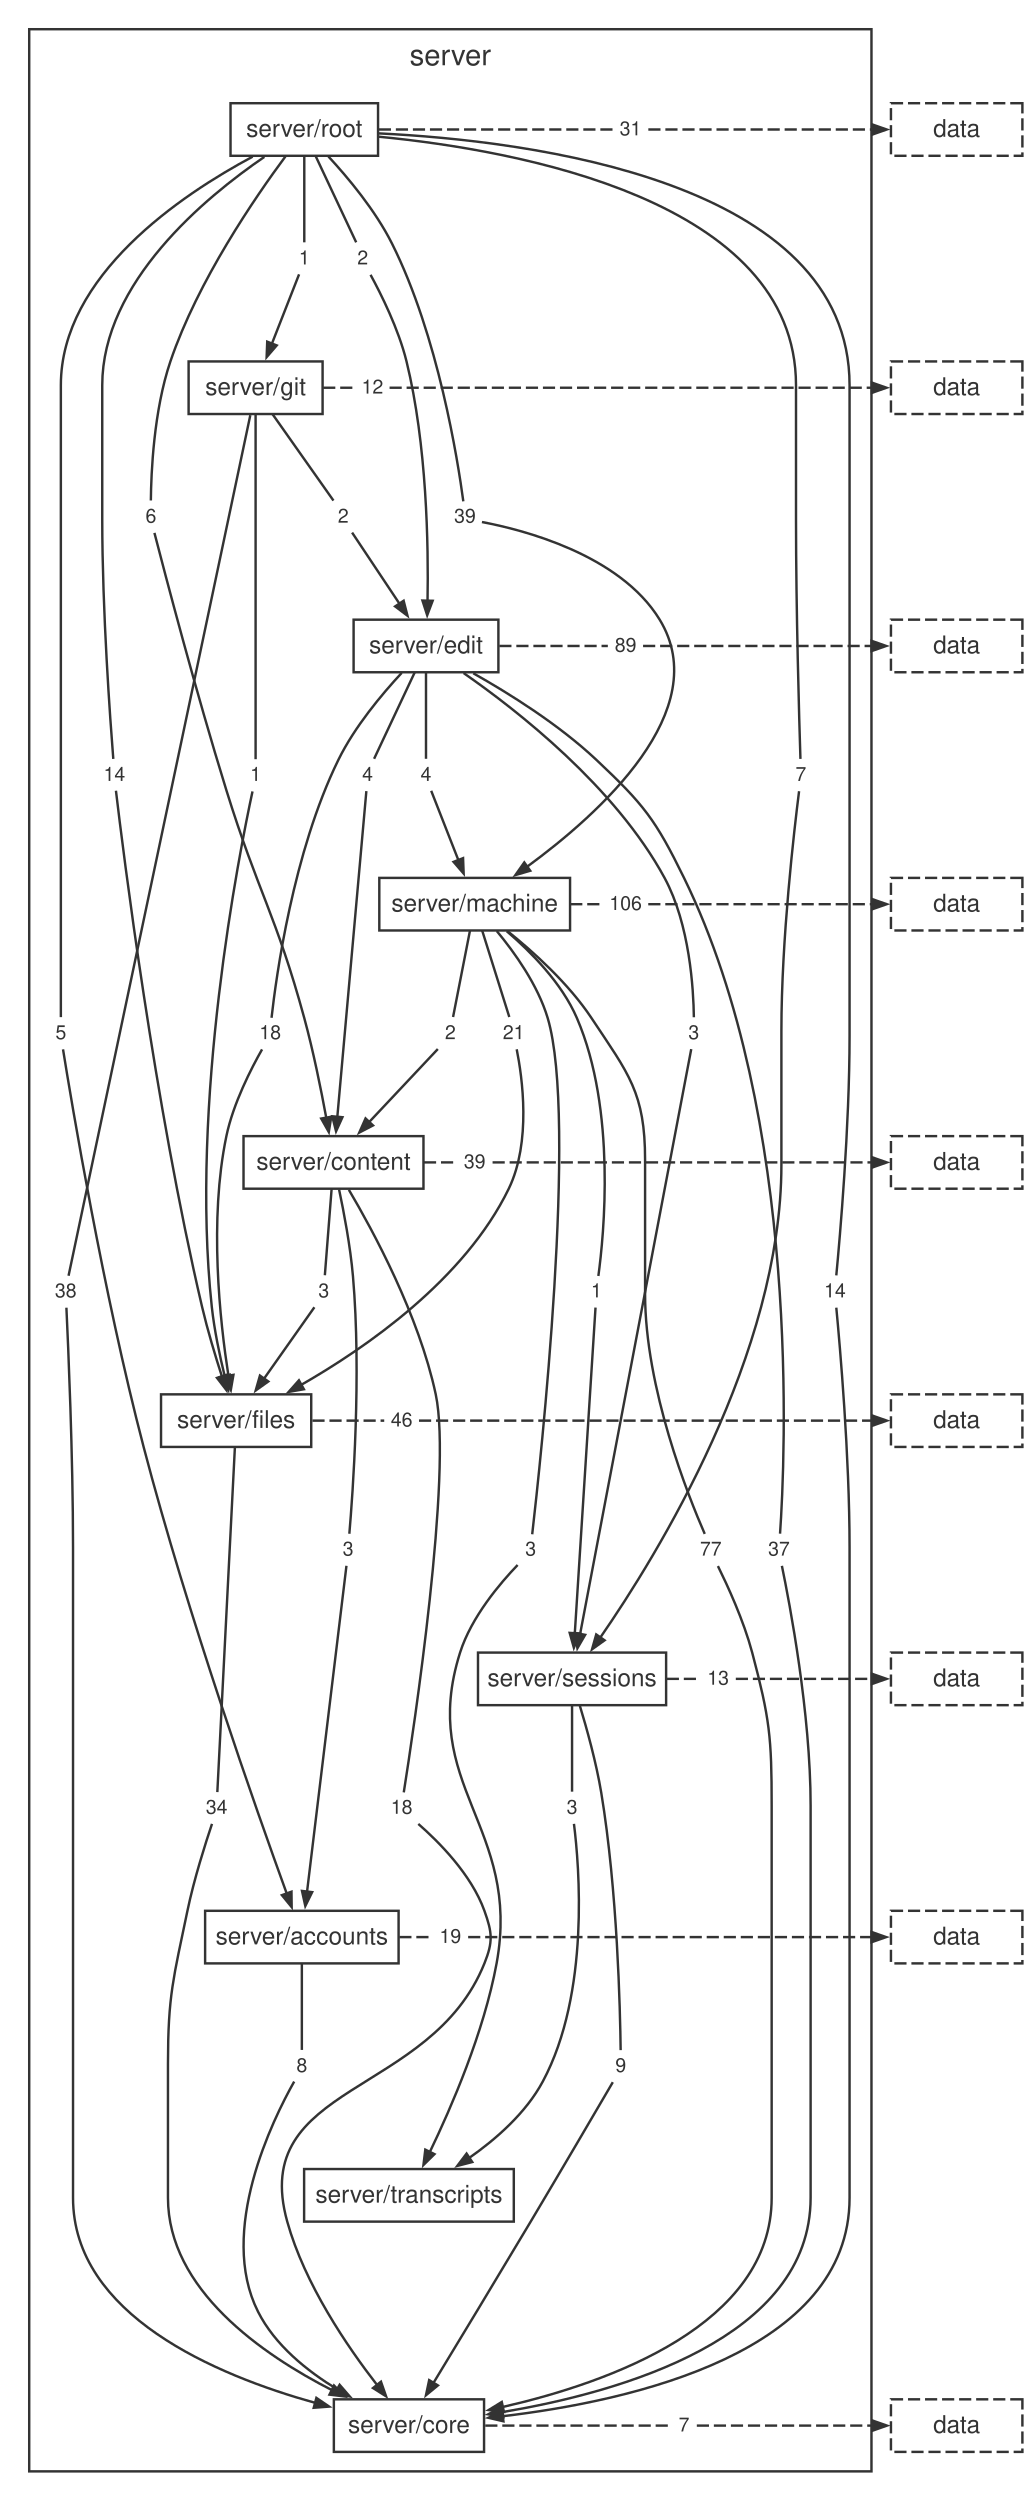
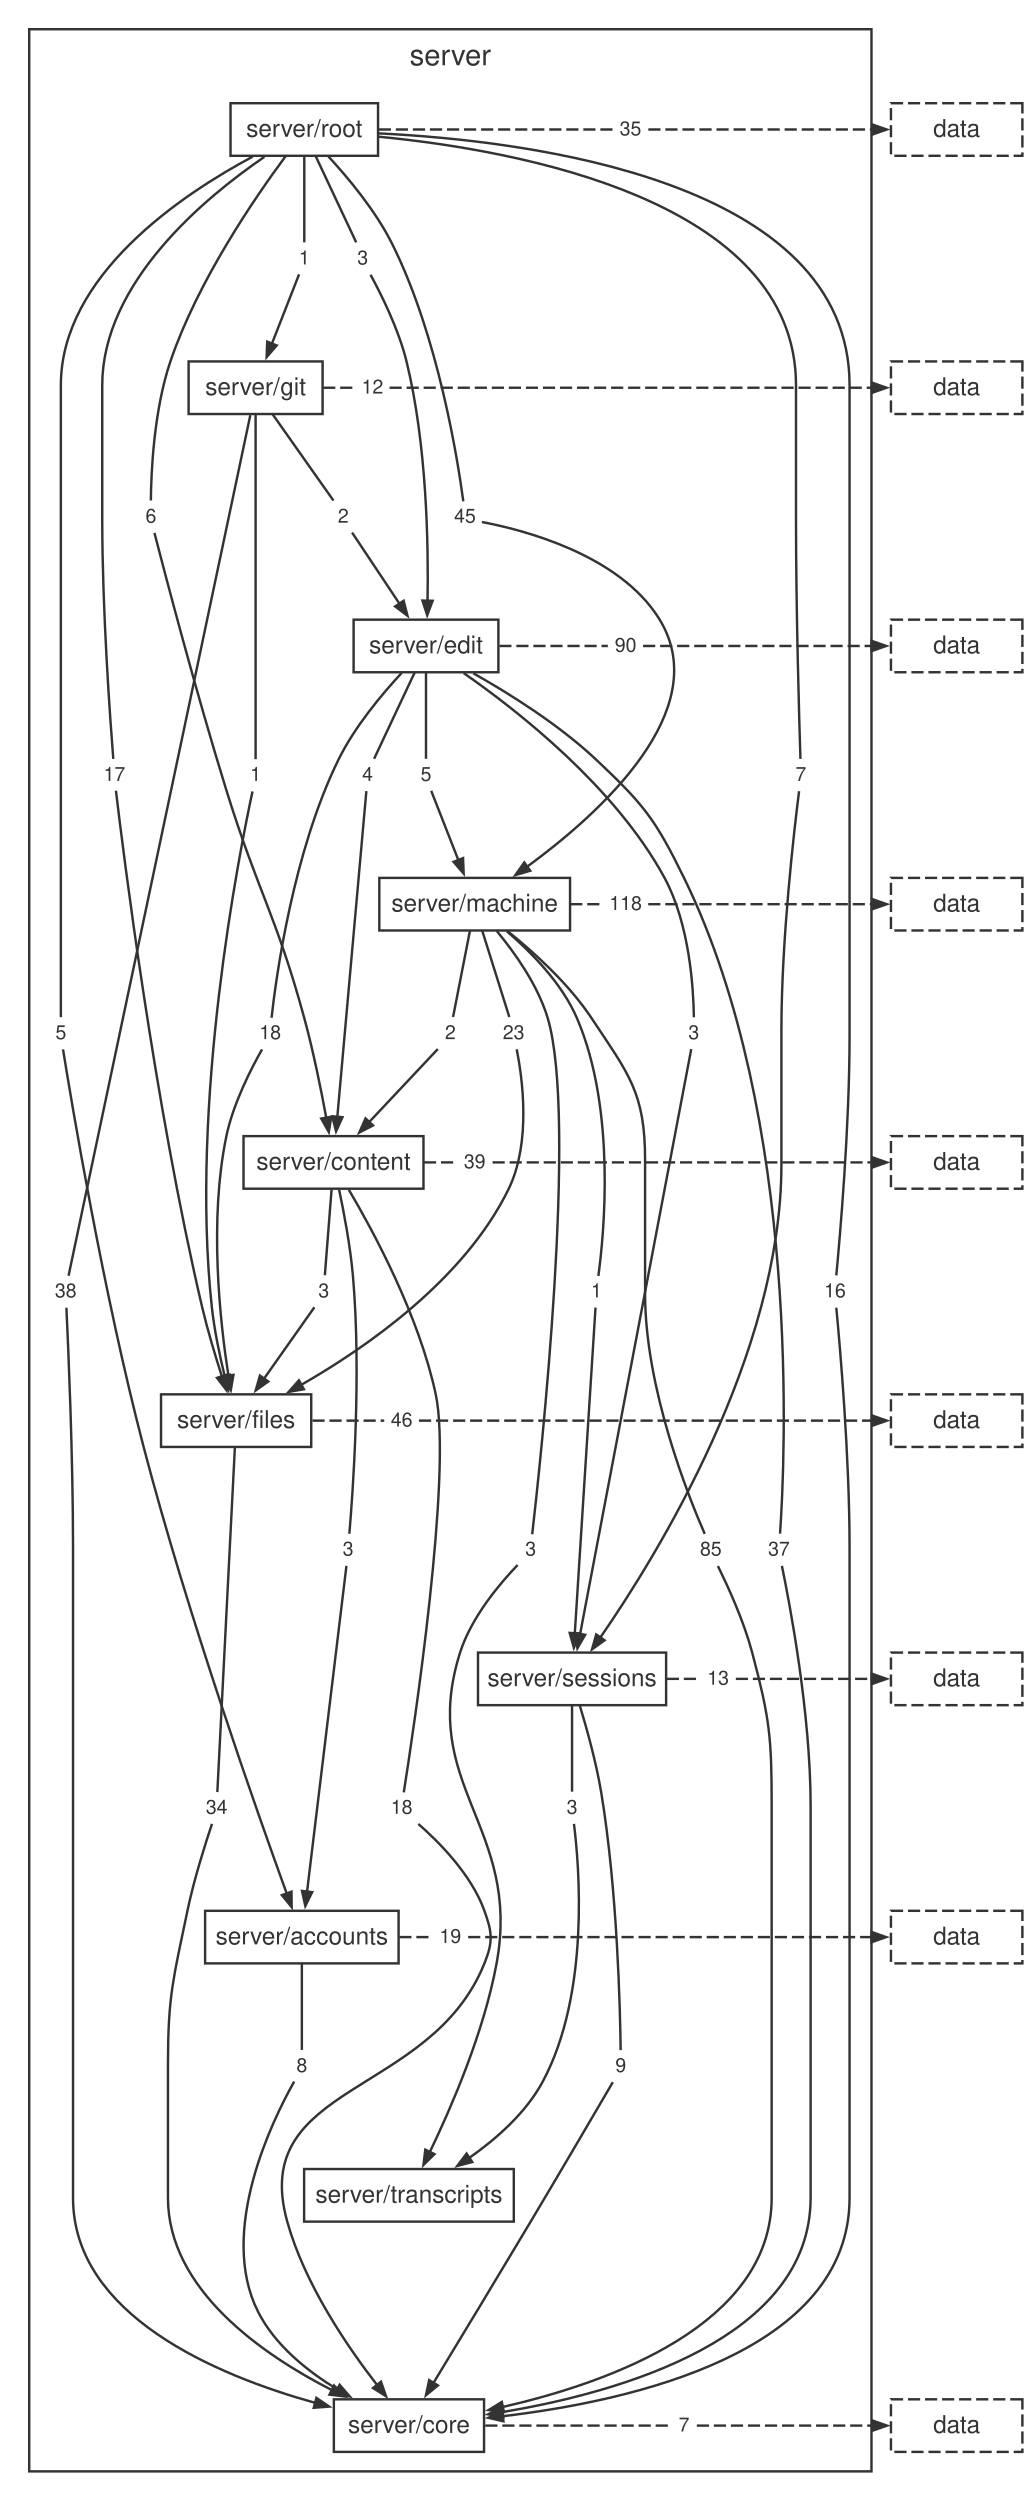
<svg xmlns="http://www.w3.org/2000/svg" width="424pt" height="1027pt" viewBox="0.00 0.00 424.00 1027.00">
  <style>svg { color: #333333; } @media (prefers-color-scheme: dark) { svg { color: #cccccc; background: #1e1e1e; } }</style>
  <g id="graph0" class="graph" transform="scale(1 1) rotate(0) translate(4 1023.24)">
    <g id="clust1" class="cluster">
      <polygon fill="none" stroke="currentColor" points="8,-8 8,-1011.24 354,-1011.24 354,-8 8,-8" />
      <text fill="currentColor" xml:space="preserve" text-anchor="middle" x="181" y="-996.44" font-family="Helvetica,Arial,sans-serif" font-size="12.00">server</text>
    </g>
    <g id="node1" class="node">
      <polygon fill="none" stroke="currentColor" points="151.3,-980.84 90.7,-980.84 90.7,-959.24 151.3,-959.24 151.3,-980.84" />
      <text fill="currentColor" xml:space="preserve" text-anchor="middle" x="121" y="-967.04" font-family="Helvetica,Arial,sans-serif" font-size="10.00">server/root</text>
    </g>
    <g id="node2" class="node">
      <polygon fill="none" stroke="currentColor" points="128.52,-874.76 73.48,-874.76 73.48,-853.16 128.52,-853.16 128.52,-874.76" />
      <text fill="currentColor" xml:space="preserve" text-anchor="middle" x="101" y="-860.96" font-family="Helvetica,Arial,sans-serif" font-size="10.00">server/git</text>
    </g>
    <g id="node11" class="node">
      <polygon fill="none" stroke="none" points="25.88,-605 16.12,-605 16.12,-592.52 25.88,-592.52 25.88,-605" />
      <text fill="currentColor" xml:space="preserve" text-anchor="middle" x="21" y="-596.36" font-family="Helvetica,Arial,sans-serif" font-size="8.00">5</text>
    </g>
    <g id="edge10" class="edge">
      <path fill="none" stroke="currentColor" d="M99.79,-958.89C70.44,-943.2 21,-910.06 21,-864.96 21,-864.96 21,-864.96 21,-703.84 21,-666.26 21,-621.04 21,-605.4" />
    </g>
    <g id="node12" class="node">
      <polygon fill="none" stroke="none" points="62.88,-817.16 53.12,-817.16 53.12,-804.68 62.88,-804.68 62.88,-817.16" />
      <text fill="currentColor" xml:space="preserve" text-anchor="middle" x="58" y="-808.52" font-family="Helvetica,Arial,sans-serif" font-size="8.00">6</text>
    </g>
    <g id="edge12" class="edge">
      <path fill="none" stroke="currentColor" d="M113.26,-958.97C100.98,-942.41 77.27,-907.96 66,-874.76 59.14,-854.56 58.08,-828.89 57.97,-817.64" />
    </g>
    <g id="node13" class="node">
      <polygon fill="none" stroke="none" points="345.88,-498.92 332.12,-498.92 332.12,-486.44 345.88,-486.44 345.88,-498.92" />
-       <text fill="currentColor" xml:space="preserve" text-anchor="middle" x="339" y="-490.28" font-family="Helvetica,Arial,sans-serif" font-size="8.00">14</text>
+       <text fill="currentColor" xml:space="preserve" text-anchor="middle" x="339" y="-490.28" font-family="Helvetica,Arial,sans-serif" font-size="8.00">16</text>
    </g>
    <g id="edge14" class="edge">
      <path fill="none" stroke="currentColor" d="M151.68,-968.44C213.02,-965.45 345,-949.22 345,-864.96 345,-864.96 345,-864.96 345,-597.76 345,-560.11 341.04,-514.93 339.55,-499.31" />
    </g>
    <g id="node14" class="node">
      <polygon fill="none" stroke="none" points="149.88,-923.24 140.12,-923.24 140.12,-910.76 149.88,-910.76 149.88,-923.24" />
-       <text fill="currentColor" xml:space="preserve" text-anchor="middle" x="145" y="-914.6" font-family="Helvetica,Arial,sans-serif" font-size="8.00">2</text>
+       <text fill="currentColor" xml:space="preserve" text-anchor="middle" x="145" y="-914.6" font-family="Helvetica,Arial,sans-serif" font-size="8.00">3</text>
    </g>
    <g id="edge16" class="edge">
      <path fill="none" stroke="currentColor" d="M125.63,-959.2C130.59,-948.65 138.29,-932.28 142.32,-923.69" />
    </g>
    <g id="node15" class="node">
      <polygon fill="none" stroke="none" points="49.88,-711.08 36.12,-711.08 36.12,-698.6 49.88,-698.6 49.88,-711.08" />
-       <text fill="currentColor" xml:space="preserve" text-anchor="middle" x="43" y="-702.44" font-family="Helvetica,Arial,sans-serif" font-size="8.00">14</text>
+       <text fill="currentColor" xml:space="preserve" text-anchor="middle" x="43" y="-702.44" font-family="Helvetica,Arial,sans-serif" font-size="8.00">17</text>
    </g>
    <g id="edge18" class="edge">
      <path fill="none" stroke="currentColor" d="M104.6,-958.79C80.41,-942.27 38,-907.25 38,-864.96 38,-864.96 38,-864.96 38,-809.92 38,-772.29 41.3,-727.1 42.54,-711.48" />
    </g>
    <g id="node16" class="node">
      <polygon fill="none" stroke="none" points="125.88,-923.24 116.12,-923.24 116.12,-910.76 125.88,-910.76 125.88,-923.24" />
      <text fill="currentColor" xml:space="preserve" text-anchor="middle" x="121" y="-914.6" font-family="Helvetica,Arial,sans-serif" font-size="8.00">1</text>
    </g>
    <g id="edge20" class="edge">
      <path fill="none" stroke="currentColor" d="M121,-959.2C121,-948.65 121,-932.28 121,-923.69" />
    </g>
    <g id="node17" class="node">
      <polygon fill="none" stroke="none" points="193.88,-817.16 180.12,-817.16 180.12,-804.68 193.88,-804.68 193.88,-817.16" />
-       <text fill="currentColor" xml:space="preserve" text-anchor="middle" x="187" y="-808.52" font-family="Helvetica,Arial,sans-serif" font-size="8.00">39</text>
+       <text fill="currentColor" xml:space="preserve" text-anchor="middle" x="187" y="-808.52" font-family="Helvetica,Arial,sans-serif" font-size="8.00">45</text>
    </g>
    <g id="edge22" class="edge">
      <path fill="none" stroke="currentColor" d="M130.91,-958.96C139.01,-950.2 150.2,-936.8 157,-923.24 176.02,-885.31 184.11,-833.86 186.33,-817.29" />
    </g>
    <g id="node18" class="node">
      <polygon fill="none" stroke="none" points="329.88,-711.08 320.12,-711.08 320.12,-698.6 329.88,-698.6 329.88,-711.08" />
      <text fill="currentColor" xml:space="preserve" text-anchor="middle" x="325" y="-702.44" font-family="Helvetica,Arial,sans-serif" font-size="8.00">7</text>
    </g>
    <g id="edge24" class="edge">
      <path fill="none" stroke="currentColor" d="M151.68,-967.07C208.19,-961.59 323,-941.1 323,-864.96 323,-864.96 323,-864.96 323,-809.92 323,-772.33 324.32,-727.11 324.82,-711.48" />
    </g>
    <g id="node19" class="node">
      <polygon fill="none" stroke="none" points="261.88,-976.28 248.12,-976.28 248.12,-963.8 261.88,-963.8 261.88,-976.28" />
-       <text fill="currentColor" xml:space="preserve" text-anchor="middle" x="255" y="-967.64" font-family="Helvetica,Arial,sans-serif" font-size="8.00">31</text>
+       <text fill="currentColor" xml:space="preserve" text-anchor="middle" x="255" y="-967.64" font-family="Helvetica,Arial,sans-serif" font-size="8.00">35</text>
    </g>
    <g id="edge26" class="edge">
      <path fill="none" stroke="currentColor" stroke-dasharray="5,2" d="M151.62,-970.04C183.66,-970.04 215.69,-970.04 247.73,-970.04" />
    </g>
    <g id="node3" class="node">
      <polygon fill="none" stroke="currentColor" points="200.74,-768.68 141.26,-768.68 141.26,-747.08 200.74,-747.08 200.74,-768.68" />
      <text fill="currentColor" xml:space="preserve" text-anchor="middle" x="171" y="-754.88" font-family="Helvetica,Arial,sans-serif" font-size="10.00">server/edit</text>
    </g>
    <g id="node20" class="node">
      <polygon fill="none" stroke="none" points="29.88,-498.92 16.12,-498.92 16.12,-486.44 29.88,-486.44 29.88,-498.92" />
      <text fill="currentColor" xml:space="preserve" text-anchor="middle" x="23" y="-490.28" font-family="Helvetica,Arial,sans-serif" font-size="8.00">38</text>
    </g>
    <g id="edge28" class="edge">
      <path fill="none" stroke="currentColor" d="M98.83,-852.7C87.24,-797.83 32.8,-540.09 24.16,-499.16" />
    </g>
    <g id="node21" class="node">
      <polygon fill="none" stroke="none" points="141.88,-817.16 132.12,-817.16 132.12,-804.68 141.88,-804.68 141.88,-817.16" />
      <text fill="currentColor" xml:space="preserve" text-anchor="middle" x="137" y="-808.52" font-family="Helvetica,Arial,sans-serif" font-size="8.00">2</text>
    </g>
    <g id="edge30" class="edge">
      <path fill="none" stroke="currentColor" d="M107.94,-853.12C115.38,-842.57 126.93,-826.2 132.98,-817.61" />
    </g>
    <g id="node22" class="node">
      <polygon fill="none" stroke="none" points="105.88,-711.08 96.12,-711.08 96.12,-698.6 105.88,-698.6 105.88,-711.08" />
      <text fill="currentColor" xml:space="preserve" text-anchor="middle" x="101" y="-702.44" font-family="Helvetica,Arial,sans-serif" font-size="8.00">1</text>
    </g>
    <g id="edge32" class="edge">
      <path fill="none" stroke="currentColor" d="M101,-853.13C101,-823.3 101,-734.44 101,-711.37" />
    </g>
    <g id="node23" class="node">
      <polygon fill="none" stroke="none" points="155.88,-870.2 142.12,-870.2 142.12,-857.72 155.88,-857.72 155.88,-870.2" />
      <text fill="currentColor" xml:space="preserve" text-anchor="middle" x="149" y="-861.56" font-family="Helvetica,Arial,sans-serif" font-size="8.00">12</text>
    </g>
    <g id="edge34" class="edge">
      <path fill="none" stroke="currentColor" stroke-dasharray="5,2" d="M128.75,-863.96C133.07,-863.96 137.4,-863.96 141.72,-863.96" />
    </g>
    <g id="node4" class="node">
      <polygon fill="none" stroke="currentColor" points="230.18,-662.6 151.82,-662.6 151.82,-641 230.18,-641 230.18,-662.6" />
      <text fill="currentColor" xml:space="preserve" text-anchor="middle" x="191" y="-648.8" font-family="Helvetica,Arial,sans-serif" font-size="10.00">server/machine</text>
    </g>
    <g id="node24" class="node">
      <polygon fill="none" stroke="none" points="151.88,-711.08 142.12,-711.08 142.12,-698.6 151.88,-698.6 151.88,-711.08" />
      <text fill="currentColor" xml:space="preserve" text-anchor="middle" x="147" y="-702.44" font-family="Helvetica,Arial,sans-serif" font-size="8.00">4</text>
    </g>
    <g id="edge36" class="edge">
      <path fill="none" stroke="currentColor" d="M166.37,-747.04C161.41,-736.49 153.71,-720.12 149.68,-711.53" />
    </g>
    <g id="node25" class="node">
      <polygon fill="none" stroke="none" points="322.88,-392.84 309.12,-392.84 309.12,-380.36 322.88,-380.36 322.88,-392.84" />
      <text fill="currentColor" xml:space="preserve" text-anchor="middle" x="316" y="-384.2" font-family="Helvetica,Arial,sans-serif" font-size="8.00">37</text>
    </g>
    <g id="edge38" class="edge">
      <path fill="none" stroke="currentColor" d="M190.42,-746.66C205.25,-738.3 225.67,-725.52 241,-711.08 260.53,-692.67 265.21,-686.71 277,-662.6 325.3,-563.83 318.5,-422.86 316.44,-393.21" />
    </g>
    <g id="node26" class="node">
      <polygon fill="none" stroke="none" points="113.88,-605 100.12,-605 100.12,-592.52 113.88,-592.52 113.88,-605" />
      <text fill="currentColor" xml:space="preserve" text-anchor="middle" x="107" y="-596.36" font-family="Helvetica,Arial,sans-serif" font-size="8.00">18</text>
    </g>
    <g id="edge40" class="edge">
      <path fill="none" stroke="currentColor" d="M161.03,-746.83C152.9,-738.08 141.68,-724.7 135,-711.08 116.38,-673.15 109.4,-621.7 107.55,-605.13" />
    </g>
    <g id="node27" class="node">
      <polygon fill="none" stroke="none" points="175.88,-711.08 166.12,-711.08 166.12,-698.6 175.88,-698.6 175.88,-711.08" />
-       <text fill="currentColor" xml:space="preserve" text-anchor="middle" x="171" y="-702.44" font-family="Helvetica,Arial,sans-serif" font-size="8.00">4</text>
+       <text fill="currentColor" xml:space="preserve" text-anchor="middle" x="171" y="-702.44" font-family="Helvetica,Arial,sans-serif" font-size="8.00">5</text>
    </g>
    <g id="edge42" class="edge">
      <path fill="none" stroke="currentColor" d="M171,-747.04C171,-736.49 171,-720.12 171,-711.53" />
    </g>
    <g id="node28" class="node">
      <polygon fill="none" stroke="none" points="285.88,-605 276.12,-605 276.12,-592.52 285.88,-592.52 285.88,-605" />
      <text fill="currentColor" xml:space="preserve" text-anchor="middle" x="281" y="-596.36" font-family="Helvetica,Arial,sans-serif" font-size="8.00">3</text>
    </g>
    <g id="edge44" class="edge">
      <path fill="none" stroke="currentColor" d="M186.43,-746.76C208.53,-731.39 248.75,-699.96 269,-662.6 279.37,-643.46 280.9,-616.79 281.04,-605.34" />
    </g>
    <g id="node29" class="node">
      <polygon fill="none" stroke="none" points="259.88,-764.12 246.12,-764.12 246.12,-751.64 259.88,-751.64 259.88,-764.12" />
-       <text fill="currentColor" xml:space="preserve" text-anchor="middle" x="253" y="-755.48" font-family="Helvetica,Arial,sans-serif" font-size="8.00">89</text>
+       <text fill="currentColor" xml:space="preserve" text-anchor="middle" x="253" y="-755.48" font-family="Helvetica,Arial,sans-serif" font-size="8.00">90</text>
    </g>
    <g id="edge46" class="edge">
      <path fill="none" stroke="currentColor" stroke-dasharray="5,2" d="M201.11,-757.88C215.97,-757.88 230.84,-757.88 245.7,-757.88" />
    </g>
    <g id="node5" class="node">
      <polygon fill="none" stroke="currentColor" points="169.96,-556.52 96.04,-556.52 96.04,-534.92 169.96,-534.92 169.96,-556.52" />
      <text fill="currentColor" xml:space="preserve" text-anchor="middle" x="133" y="-542.72" font-family="Helvetica,Arial,sans-serif" font-size="10.00">server/content</text>
    </g>
    <g id="node30" class="node">
      <polygon fill="none" stroke="none" points="185.88,-605 176.12,-605 176.12,-592.52 185.88,-592.52 185.88,-605" />
      <text fill="currentColor" xml:space="preserve" text-anchor="middle" x="181" y="-596.36" font-family="Helvetica,Arial,sans-serif" font-size="8.00">2</text>
    </g>
    <g id="edge48" class="edge">
      <path fill="none" stroke="currentColor" d="M189.07,-640.96C187.01,-630.41 183.8,-614.04 182.12,-605.45" />
    </g>
    <g id="node31" class="node">
      <polygon fill="none" stroke="none" points="294.88,-392.84 281.12,-392.84 281.12,-380.36 294.88,-380.36 294.88,-392.84" />
-       <text fill="currentColor" xml:space="preserve" text-anchor="middle" x="288" y="-384.2" font-family="Helvetica,Arial,sans-serif" font-size="8.00">77</text>
+       <text fill="currentColor" xml:space="preserve" text-anchor="middle" x="288" y="-384.2" font-family="Helvetica,Arial,sans-serif" font-size="8.00">85</text>
    </g>
    <g id="edge50" class="edge">
      <path fill="none" stroke="currentColor" d="M204.4,-640.81C215.02,-632.3 229.59,-619.21 239,-605 254.29,-581.92 261,-574.41 261,-546.72 261,-546.72 261,-546.72 261,-491.68 261,-452.85 278.82,-408.41 285.51,-393.11" />
    </g>
    <g id="node32" class="node">
      <polygon fill="none" stroke="none" points="213.88,-605 200.12,-605 200.12,-592.52 213.88,-592.52 213.88,-605" />
-       <text fill="currentColor" xml:space="preserve" text-anchor="middle" x="207" y="-596.36" font-family="Helvetica,Arial,sans-serif" font-size="8.00">21</text>
+       <text fill="currentColor" xml:space="preserve" text-anchor="middle" x="207" y="-596.36" font-family="Helvetica,Arial,sans-serif" font-size="8.00">23</text>
    </g>
    <g id="edge52" class="edge">
      <path fill="none" stroke="currentColor" d="M194.08,-640.96C197.39,-630.41 202.52,-614.04 205.22,-605.45" />
    </g>
    <g id="node33" class="node">
      <polygon fill="none" stroke="none" points="245.88,-498.92 236.12,-498.92 236.12,-486.44 245.88,-486.44 245.88,-498.92" />
      <text fill="currentColor" xml:space="preserve" text-anchor="middle" x="241" y="-490.28" font-family="Helvetica,Arial,sans-serif" font-size="8.00">1</text>
    </g>
    <g id="edge54" class="edge">
      <path fill="none" stroke="currentColor" d="M204.15,-640.71C213.98,-632.33 226.77,-619.46 233,-605 249.26,-567.28 244.08,-515.69 241.81,-499.07" />
    </g>
    <g id="node34" class="node">
      <polygon fill="none" stroke="none" points="218.88,-392.84 209.12,-392.84 209.12,-380.36 218.88,-380.36 218.88,-392.84" />
      <text fill="currentColor" xml:space="preserve" text-anchor="middle" x="214" y="-384.2" font-family="Helvetica,Arial,sans-serif" font-size="8.00">3</text>
    </g>
    <g id="edge56" class="edge">
      <path fill="none" stroke="currentColor" d="M200.07,-640.77C207.32,-632.04 216.92,-618.66 221,-605 233.36,-563.57 218.01,-422.3 214.63,-392.96" />
    </g>
    <g id="node35" class="node">
      <polygon fill="none" stroke="none" points="261.88,-658.04 244.12,-658.04 244.12,-645.56 261.88,-645.56 261.88,-658.04" />
-       <text fill="currentColor" xml:space="preserve" text-anchor="middle" x="253" y="-649.4" font-family="Helvetica,Arial,sans-serif" font-size="8.00">106</text>
+       <text fill="currentColor" xml:space="preserve" text-anchor="middle" x="253" y="-649.4" font-family="Helvetica,Arial,sans-serif" font-size="8.00">118</text>
    </g>
    <g id="edge58" class="edge">
      <path fill="none" stroke="currentColor" stroke-dasharray="5,2" d="M230.23,-651.8C234.74,-651.8 239.25,-651.8 243.75,-651.8" />
    </g>
    <g id="node6" class="node">
      <polygon fill="none" stroke="currentColor" points="123.85,-450.44 62.15,-450.44 62.15,-428.84 123.85,-428.84 123.85,-450.44" />
      <text fill="currentColor" xml:space="preserve" text-anchor="middle" x="93" y="-436.64" font-family="Helvetica,Arial,sans-serif" font-size="10.00">server/files</text>
    </g>
    <g id="node36" class="node">
      <polygon fill="none" stroke="none" points="143.88,-392.84 134.12,-392.84 134.12,-380.36 143.88,-380.36 143.88,-392.84" />
      <text fill="currentColor" xml:space="preserve" text-anchor="middle" x="139" y="-384.2" font-family="Helvetica,Arial,sans-serif" font-size="8.00">3</text>
    </g>
    <g id="edge60" class="edge">
      <path fill="none" stroke="currentColor" d="M135.29,-534.6C137.25,-525.36 139.93,-511.3 141,-498.92 144.51,-458.48 140.91,-409.48 139.51,-393.17" />
    </g>
    <g id="node37" class="node">
      <polygon fill="none" stroke="none" points="167.88,-286.76 154.12,-286.76 154.12,-274.28 167.88,-274.28 167.88,-286.76" />
      <text fill="currentColor" xml:space="preserve" text-anchor="middle" x="161" y="-278.12" font-family="Helvetica,Arial,sans-serif" font-size="8.00">18</text>
    </g>
    <g id="edge62" class="edge">
      <path fill="none" stroke="currentColor" d="M139.31,-534.47C149.24,-517.66 168.1,-482.86 175,-450.44 181.89,-418.06 165.85,-312.11 161.87,-286.93" />
    </g>
    <g id="node38" class="node">
      <polygon fill="none" stroke="none" points="133.88,-498.92 124.12,-498.92 124.12,-486.44 133.88,-486.44 133.88,-498.92" />
      <text fill="currentColor" xml:space="preserve" text-anchor="middle" x="129" y="-490.28" font-family="Helvetica,Arial,sans-serif" font-size="8.00">3</text>
    </g>
    <g id="edge64" class="edge">
      <path fill="none" stroke="currentColor" d="M132.23,-534.88C131.4,-524.33 130.12,-507.96 129.45,-499.37" />
    </g>
    <g id="node39" class="node">
      <polygon fill="none" stroke="none" points="197.88,-551.96 184.12,-551.96 184.12,-539.48 197.88,-539.48 197.88,-551.96" />
      <text fill="currentColor" xml:space="preserve" text-anchor="middle" x="191" y="-543.32" font-family="Helvetica,Arial,sans-serif" font-size="8.00">39</text>
    </g>
    <g id="edge66" class="edge">
      <path fill="none" stroke="currentColor" stroke-dasharray="5,2" d="M170.16,-545.72C174.72,-545.72 179.28,-545.72 183.83,-545.72" />
    </g>
    <g id="node7" class="node">
      <polygon fill="none" stroke="currentColor" points="269.64,-344.36 192.36,-344.36 192.36,-322.76 269.64,-322.76 269.64,-344.36" />
      <text fill="currentColor" xml:space="preserve" text-anchor="middle" x="231" y="-330.56" font-family="Helvetica,Arial,sans-serif" font-size="10.00">server/sessions</text>
    </g>
    <g id="node40" class="node">
      <polygon fill="none" stroke="none" points="91.88,-286.76 78.12,-286.76 78.12,-274.28 91.88,-274.28 91.88,-286.76" />
      <text fill="currentColor" xml:space="preserve" text-anchor="middle" x="85" y="-278.12" font-family="Helvetica,Arial,sans-serif" font-size="8.00">34</text>
    </g>
    <g id="edge68" class="edge">
      <path fill="none" stroke="currentColor" d="M92.5,-428.81C90.98,-398.98 86.46,-310.12 85.28,-287.05" />
    </g>
    <g id="node41" class="node">
      <polygon fill="none" stroke="none" points="167.88,-445.88 154.12,-445.88 154.12,-433.4 167.88,-433.4 167.88,-445.88" />
      <text fill="currentColor" xml:space="preserve" text-anchor="middle" x="161" y="-437.24" font-family="Helvetica,Arial,sans-serif" font-size="8.00">46</text>
    </g>
    <g id="edge70" class="edge">
      <path fill="none" stroke="currentColor" stroke-dasharray="5,2" d="M124.34,-439.64C134.18,-439.64 144.01,-439.64 153.84,-439.64" />
    </g>
    <g id="node8" class="node">
      <polygon fill="none" stroke="currentColor" points="159.74,-238.28 80.26,-238.28 80.26,-216.68 159.74,-216.68 159.74,-238.28" />
      <text fill="currentColor" xml:space="preserve" text-anchor="middle" x="120" y="-224.48" font-family="Helvetica,Arial,sans-serif" font-size="10.00">server/accounts</text>
    </g>
    <g id="node42" class="node">
      <polygon fill="none" stroke="none" points="255.88,-180.68 246.12,-180.68 246.12,-168.2 255.88,-168.2 255.88,-180.68" />
      <text fill="currentColor" xml:space="preserve" text-anchor="middle" x="251" y="-172.04" font-family="Helvetica,Arial,sans-serif" font-size="8.00">9</text>
    </g>
    <g id="edge72" class="edge">
      <path fill="none" stroke="currentColor" d="M234.21,-322.49C237.01,-313.29 240.93,-299.25 243,-286.76 249.64,-246.62 250.77,-197.42 250.96,-181.04" />
    </g>
    <g id="node43" class="node">
      <polygon fill="none" stroke="none" points="235.88,-286.76 226.12,-286.76 226.12,-274.28 235.88,-274.28 235.88,-286.76" />
      <text fill="currentColor" xml:space="preserve" text-anchor="middle" x="231" y="-278.12" font-family="Helvetica,Arial,sans-serif" font-size="8.00">3</text>
    </g>
    <g id="edge74" class="edge">
      <path fill="none" stroke="currentColor" d="M231,-322.72C231,-312.17 231,-295.8 231,-287.21" />
    </g>
    <g id="node44" class="node">
      <polygon fill="none" stroke="none" points="297.88,-339.8 284.12,-339.8 284.12,-327.32 297.88,-327.32 297.88,-339.8" />
      <text fill="currentColor" xml:space="preserve" text-anchor="middle" x="291" y="-331.16" font-family="Helvetica,Arial,sans-serif" font-size="8.00">13</text>
    </g>
    <g id="edge76" class="edge">
      <path fill="none" stroke="currentColor" stroke-dasharray="5,2" d="M269.91,-333.56C274.52,-333.56 279.13,-333.56 283.75,-333.56" />
    </g>
    <g id="node9" class="node">
      <polygon fill="none" stroke="currentColor" points="207.07,-132.2 120.93,-132.2 120.93,-110.6 207.07,-110.6 207.07,-132.2" />
      <text fill="currentColor" xml:space="preserve" text-anchor="middle" x="164" y="-118.4" font-family="Helvetica,Arial,sans-serif" font-size="10.00">server/transcripts</text>
    </g>
    <g id="node45" class="node">
      <polygon fill="none" stroke="none" points="124.88,-180.68 115.12,-180.68 115.12,-168.2 124.88,-168.2 124.88,-180.68" />
      <text fill="currentColor" xml:space="preserve" text-anchor="middle" x="120" y="-172.04" font-family="Helvetica,Arial,sans-serif" font-size="8.00">8</text>
    </g>
    <g id="edge78" class="edge">
      <path fill="none" stroke="currentColor" d="M120,-216.64C120,-206.09 120,-189.72 120,-181.13" />
    </g>
    <g id="node46" class="node">
      <polygon fill="none" stroke="none" points="187.88,-233.72 174.12,-233.72 174.12,-221.24 187.88,-221.24 187.88,-233.72" />
      <text fill="currentColor" xml:space="preserve" text-anchor="middle" x="181" y="-225.08" font-family="Helvetica,Arial,sans-serif" font-size="8.00">19</text>
    </g>
    <g id="edge80" class="edge">
      <path fill="none" stroke="currentColor" stroke-dasharray="5,2" d="M160.03,-227.48C164.62,-227.48 169.21,-227.48 173.79,-227.48" />
    </g>
    <g id="node10" class="node">
      <polygon fill="none" stroke="currentColor" points="194.85,-37.6 133.15,-37.6 133.15,-16 194.85,-16 194.85,-37.6" />
      <text fill="currentColor" xml:space="preserve" text-anchor="middle" x="164" y="-23.8" font-family="Helvetica,Arial,sans-serif" font-size="10.00">server/core</text>
    </g>
    <g id="node47" class="node">
      <polygon fill="none" stroke="none" points="281.88,-33.04 272.12,-33.04 272.12,-20.56 281.88,-20.56 281.88,-33.04" />
      <text fill="currentColor" xml:space="preserve" text-anchor="middle" x="277" y="-24.4" font-family="Helvetica,Arial,sans-serif" font-size="8.00">7</text>
    </g>
    <g id="edge82" class="edge">
      <path fill="none" stroke="currentColor" stroke-dasharray="5,2" d="M195.34,-26.8C220.86,-26.8 246.38,-26.8 271.9,-26.8" />
    </g>
    <g id="edge11" class="edge">
      <path fill="none" stroke="currentColor" d="M21.89,-592.17C25.32,-570.78 38.4,-492.22 55,-428.84 73.09,-359.77 101.39,-279.52 113.81,-245.31" />
      <polygon fill="currentColor" stroke="currentColor" points="115.74,-246.14 115.82,-239.79 111.8,-244.71 115.74,-246.14" />
    </g>
    <g id="edge13" class="edge">
      <path fill="none" stroke="currentColor" d="M59.44,-804.33C63.66,-787.97 76.53,-738.84 89,-698.6 102.01,-656.61 109.43,-647.41 121,-605 124.71,-591.4 127.88,-575.73 130.02,-564.07" />
      <polygon fill="currentColor" stroke="currentColor" points="132.08,-564.48 131.07,-558.2 127.95,-563.74 132.08,-564.48" />
    </g>
    <g id="edge15" class="edge">
      <path fill="none" stroke="currentColor" d="M339.55,-486.05C341.04,-470.43 345,-425.25 345,-387.6 345,-387.6 345,-387.6 345,-120.4 345,-56.85 255.48,-36.89 202.36,-30.64" />
      <polygon fill="currentColor" stroke="currentColor" points="202.81,-28.57 196.62,-30.01 202.35,-32.75 202.81,-28.57" />
    </g>
    <g id="edge17" class="edge">
      <path fill="none" stroke="currentColor" d="M148.22,-910.35C152.45,-902.6 159.73,-888.11 163,-874.76 171.37,-840.59 172.05,-799.19 171.63,-776.27" />
      <polygon fill="currentColor" stroke="currentColor" points="173.73,-776.44 171.49,-770.49 169.54,-776.54 173.73,-776.44" />
    </g>
    <g id="edge19" class="edge">
      <path fill="none" stroke="currentColor" d="M43.63,-698.41C46.55,-673.74 59.43,-569.87 79,-486.44 81.26,-476.8 84.45,-466.21 87.21,-457.65" />
      <polygon fill="currentColor" stroke="currentColor" points="89.14,-458.51 89.02,-452.16 85.15,-457.2 89.14,-458.51" />
    </g>
    <g id="edge21" class="edge">
      <path fill="none" stroke="currentColor" d="M118.86,-910.54C116.2,-903.75 111.54,-891.85 107.64,-881.91" />
      <polygon fill="currentColor" stroke="currentColor" points="109.68,-881.35 105.53,-876.53 105.77,-882.88 109.68,-881.35" />
    </g>
    <g id="edge23" class="edge">
      <path fill="none" stroke="currentColor" d="M193.98,-808.79C210.26,-805.73 250.57,-795.63 267,-768.68 289.68,-731.47 242.23,-688.91 212.53,-667.19" />
      <polygon fill="currentColor" stroke="currentColor" points="213.82,-665.54 207.72,-663.76 211.38,-668.96 213.82,-665.54" />
    </g>
    <g id="edge25" class="edge">
      <path fill="none" stroke="currentColor" d="M324.26,-698.21C322.28,-682.6 317,-637.46 317,-599.76 317,-599.76 317,-599.76 317,-544.72 317,-467.11 266.14,-384.57 242.64,-350.59" />
      <polygon fill="currentColor" stroke="currentColor" points="244.37,-349.4 239.2,-345.7 240.93,-351.81 244.37,-349.4" />
    </g>
    <g id="node48" class="node">
      <polygon fill="none" stroke="currentColor" stroke-dasharray="5,2" points="416,-980.84 362,-980.84 362,-959.24 416,-959.24 416,-980.84" />
      <text fill="currentColor" xml:space="preserve" text-anchor="middle" x="389" y="-967.04" font-family="Helvetica,Arial,sans-serif" font-size="10.00">data</text>
    </g>
    <g id="edge27" class="edge">
      <path fill="none" stroke="currentColor" stroke-dasharray="5,2" d="M262.33,-970.04C293.02,-970.04 323.71,-970.04 354.4,-970.04" />
      <polygon fill="currentColor" stroke="currentColor" points="354.27,-972.14 360.27,-970.04 354.27,-967.94 354.27,-972.14" />
    </g>
    <g id="edge29" class="edge">
      <path fill="none" stroke="currentColor" d="M23.28,-486.04C24.02,-470.41 26,-425.2 26,-387.6 26,-387.6 26,-387.6 26,-120.4 26,-72.22 84.71,-47.5 125.54,-36.13" />
      <polygon fill="currentColor" stroke="currentColor" points="125.97,-38.19 131.22,-34.61 124.88,-34.13 125.97,-38.19" />
    </g>
    <g id="edge31" class="edge">
      <path fill="none" stroke="currentColor" d="M140.64,-804.46C145.25,-797.54 153.4,-785.3 160.09,-775.25" />
      <polygon fill="currentColor" stroke="currentColor" points="161.81,-776.46 163.39,-770.3 158.32,-774.13 161.81,-776.46" />
    </g>
    <g id="edge33" class="edge">
      <path fill="none" stroke="currentColor" d="M99.73,-698.12C94.32,-673.05 73.94,-570.41 83,-486.44 84.03,-476.9 86.23,-466.43 88.31,-457.91" />
      <polygon fill="currentColor" stroke="currentColor" points="90.32,-458.52 89.77,-452.19 86.25,-457.49 90.32,-458.52" />
    </g>
    <g id="node49" class="node">
      <polygon fill="none" stroke="currentColor" stroke-dasharray="5,2" points="416,-874.76 362,-874.76 362,-853.16 416,-853.16 416,-874.76" />
      <text fill="currentColor" xml:space="preserve" text-anchor="middle" x="389" y="-860.96" font-family="Helvetica,Arial,sans-serif" font-size="10.00">data</text>
    </g>
    <g id="edge35" class="edge">
      <path fill="none" stroke="currentColor" stroke-dasharray="5,2" d="M156.03,-863.96C222.18,-863.96 288.32,-863.96 354.47,-863.96" />
      <polygon fill="currentColor" stroke="currentColor" points="354.19,-866.06 360.19,-863.96 354.19,-861.86 354.19,-866.06" />
    </g>
    <g id="edge37" class="edge">
      <path fill="none" stroke="currentColor" d="M146.5,-698.25C144.59,-676.8 137.68,-599.25 134.55,-564.17" />
      <polygon fill="currentColor" stroke="currentColor" points="136.67,-564.28 134.05,-558.49 132.49,-564.65 136.67,-564.28" />
    </g>
    <g id="edge39" class="edge">
      <path fill="none" stroke="currentColor" d="M317.2,-379.99C320.42,-364.43 329,-319.4 329,-281.52 329,-281.52 329,-281.52 329,-120.4 329,-62.6 251.04,-40.51 202.3,-32.34" />
      <polygon fill="currentColor" stroke="currentColor" points="202.78,-30.3 196.53,-31.43 202.13,-34.44 202.78,-30.3" />
    </g>
    <g id="edge41" class="edge">
      <path fill="none" stroke="currentColor" d="M103.65,-592.14C99.26,-584.42 91.81,-569.98 89,-556.52 81.83,-522.15 86.29,-480.82 89.86,-457.97" />
      <polygon fill="currentColor" stroke="currentColor" points="91.9,-458.45 90.81,-452.19 87.76,-457.77 91.9,-458.45" />
    </g>
    <g id="edge43" class="edge">
      <path fill="none" stroke="currentColor" d="M173.14,-698.38C175.8,-691.59 180.46,-679.69 184.36,-669.75" />
      <polygon fill="currentColor" stroke="currentColor" points="186.23,-670.72 186.47,-664.37 182.32,-669.19 186.23,-670.72" />
    </g>
    <g id="edge45" class="edge">
      <path fill="none" stroke="currentColor" d="M279.96,-592.26C274.01,-560.95 244.31,-404.61 234.3,-351.92" />
      <polygon fill="currentColor" stroke="currentColor" points="236.38,-351.65 233.2,-346.15 232.26,-352.43 236.38,-351.65" />
    </g>
    <g id="node50" class="node">
      <polygon fill="none" stroke="currentColor" stroke-dasharray="5,2" points="416,-768.68 362,-768.68 362,-747.08 416,-747.08 416,-768.68" />
      <text fill="currentColor" xml:space="preserve" text-anchor="middle" x="389" y="-754.88" font-family="Helvetica,Arial,sans-serif" font-size="10.00">data</text>
    </g>
    <g id="edge47" class="edge">
      <path fill="none" stroke="currentColor" stroke-dasharray="5,2" d="M260.17,-757.88C291.6,-757.88 323.02,-757.88 354.44,-757.88" />
      <polygon fill="currentColor" stroke="currentColor" points="354.06,-759.98 360.06,-757.88 354.06,-755.78 354.06,-759.98" />
    </g>
    <g id="edge49" class="edge">
      <path fill="none" stroke="currentColor" d="M175.86,-592.3C169.17,-585.18 157.19,-572.44 147.59,-562.24" />
      <polygon fill="currentColor" stroke="currentColor" points="149.23,-560.91 143.59,-557.98 146.17,-563.79 149.23,-560.91" />
    </g>
    <g id="edge51" class="edge">
      <path fill="none" stroke="currentColor" d="M290.92,-379.9C294.78,-372.09 301.51,-357.54 305,-344.36 312.21,-317.14 313,-309.67 313,-281.52 313,-281.52 313,-281.52 313,-120.4 313,-68.32 246.53,-44.5 202.39,-34.43" />
      <polygon fill="currentColor" stroke="currentColor" points="203.02,-32.42 196.71,-33.19 202.13,-36.52 203.02,-32.42" />
    </g>
    <g id="edge53" class="edge">
      <path fill="none" stroke="currentColor" d="M208.26,-592.19C210.55,-580.78 214.33,-554.17 205,-534.92 186.93,-497.66 146.49,-469.63 119.48,-454.19" />
      <polygon fill="currentColor" stroke="currentColor" points="120.84,-452.54 114.58,-451.45 118.8,-456.21 120.84,-452.54" />
    </g>
    <g id="edge55" class="edge">
      <path fill="none" stroke="currentColor" d="M240.64,-486.09C239.28,-464.64 234.34,-387.09 232.11,-352.01" />
      <polygon fill="currentColor" stroke="currentColor" points="234.23,-352.19 231.75,-346.33 230.03,-352.45 234.23,-352.19" />
    </g>
    <g id="edge57" class="edge">
      <path fill="none" stroke="currentColor" d="M208.64,-380.34C201.61,-373.03 189.65,-359.05 185,-344.36 167.76,-289.88 210.36,-272.87 200,-216.68 194.78,-188.39 181.45,-157.6 172.55,-139.16" />
      <polygon fill="currentColor" stroke="currentColor" points="174.48,-138.32 169.95,-133.86 170.71,-140.17 174.48,-138.32" />
    </g>
    <g id="node51" class="node">
      <polygon fill="none" stroke="currentColor" stroke-dasharray="5,2" points="416,-662.6 362,-662.6 362,-641 416,-641 416,-662.6" />
      <text fill="currentColor" xml:space="preserve" text-anchor="middle" x="389" y="-648.8" font-family="Helvetica,Arial,sans-serif" font-size="10.00">data</text>
    </g>
    <g id="edge59" class="edge">
      <path fill="none" stroke="currentColor" stroke-dasharray="5,2" d="M262.3,-651.8C293,-651.8 323.7,-651.8 354.4,-651.8" />
      <polygon fill="currentColor" stroke="currentColor" points="354.27,-653.9 360.27,-651.8 354.27,-649.7 354.27,-653.9" />
    </g>
    <g id="edge61" class="edge">
      <path fill="none" stroke="currentColor" d="M138.32,-380.01C135.73,-358.56 126.35,-281.01 122.11,-245.93" />
      <polygon fill="currentColor" stroke="currentColor" points="124.23,-245.95 121.42,-240.24 120.06,-246.45 124.23,-245.95" />
    </g>
    <g id="edge63" class="edge">
      <path fill="none" stroke="currentColor" d="M167.84,-273.97C176.11,-266.75 189.61,-253.3 195,-238.28 198.24,-229.24 198.58,-225.59 195,-216.68 172.88,-161.64 98.08,-167.74 114,-110.6 121.16,-84.89 138.7,-59.2 150.97,-43.4" />
      <polygon fill="currentColor" stroke="currentColor" points="152.5,-44.85 154.6,-38.84 149.22,-42.23 152.5,-44.85" />
    </g>
    <g id="edge65" class="edge">
      <path fill="none" stroke="currentColor" d="M125.15,-486.22C120.22,-479.23 111.47,-466.83 104.35,-456.73" />
      <polygon fill="currentColor" stroke="currentColor" points="106.21,-455.73 101.04,-452.04 102.78,-458.15 106.21,-455.73" />
    </g>
    <g id="node52" class="node">
      <polygon fill="none" stroke="currentColor" stroke-dasharray="5,2" points="416,-556.52 362,-556.52 362,-534.92 416,-534.92 416,-556.52" />
      <text fill="currentColor" xml:space="preserve" text-anchor="middle" x="389" y="-542.72" font-family="Helvetica,Arial,sans-serif" font-size="10.00">data</text>
    </g>
    <g id="edge67" class="edge">
      <path fill="none" stroke="currentColor" stroke-dasharray="5,2" d="M198.35,-545.72C250.39,-545.72 302.43,-545.72 354.47,-545.72" />
      <polygon fill="currentColor" stroke="currentColor" points="354.3,-547.82 360.3,-545.72 354.3,-543.62 354.3,-547.82" />
    </g>
    <g id="edge69" class="edge">
      <path fill="none" stroke="currentColor" d="M83.09,-273.99C80.45,-266.14 75.7,-251.28 73,-238.28 67.27,-210.71 65,-203.59 65,-175.44 65,-175.44 65,-175.44 65,-120.4 65,-82.77 103.63,-56.02 132.62,-41.24" />
      <polygon fill="currentColor" stroke="currentColor" points="133.2,-43.29 137.66,-38.76 131.35,-39.53 133.2,-43.29" />
    </g>
    <g id="node53" class="node">
      <polygon fill="none" stroke="currentColor" stroke-dasharray="5,2" points="416,-450.44 362,-450.44 362,-428.84 416,-428.84 416,-450.44" />
      <text fill="currentColor" xml:space="preserve" text-anchor="middle" x="389" y="-436.64" font-family="Helvetica,Arial,sans-serif" font-size="10.00">data</text>
    </g>
    <g id="edge71" class="edge">
      <path fill="none" stroke="currentColor" stroke-dasharray="5,2" d="M168.12,-439.64C230.29,-439.64 292.46,-439.64 354.63,-439.64" />
      <polygon fill="currentColor" stroke="currentColor" points="354.31,-441.74 360.31,-439.64 354.31,-437.54 354.31,-441.74" />
    </g>
    <g id="edge73" class="edge">
      <path fill="none" stroke="currentColor" d="M247.75,-167.88C241.34,-156.91 226.58,-131.7 214,-110.6 200.18,-87.43 184.01,-60.73 173.89,-44.05" />
      <polygon fill="currentColor" stroke="currentColor" points="175.89,-43.31 170.98,-39.27 172.3,-45.49 175.89,-43.31" />
    </g>
    <g id="edge75" class="edge">
      <path fill="none" stroke="currentColor" d="M231.78,-274C233.92,-257.03 238.46,-204.52 219,-168.2 212.07,-155.26 199.82,-144.51 188.64,-136.69" />
      <polygon fill="currentColor" stroke="currentColor" points="190,-135.07 183.84,-133.48 187.67,-138.56 190,-135.07" />
    </g>
    <g id="node54" class="node">
      <polygon fill="none" stroke="currentColor" stroke-dasharray="5,2" points="416,-344.36 362,-344.36 362,-322.76 416,-322.76 416,-344.36" />
      <text fill="currentColor" xml:space="preserve" text-anchor="middle" x="389" y="-330.56" font-family="Helvetica,Arial,sans-serif" font-size="10.00">data</text>
    </g>
    <g id="edge77" class="edge">
      <path fill="none" stroke="currentColor" stroke-dasharray="5,2" d="M298.27,-333.56C316.94,-333.56 335.61,-333.56 354.28,-333.56" />
      <polygon fill="currentColor" stroke="currentColor" points="354.2,-335.66 360.2,-333.56 354.2,-331.46 354.2,-335.66" />
    </g>
    <g id="edge79" class="edge">
      <path fill="none" stroke="currentColor" d="M116.85,-168.13C108.12,-152.65 85.34,-106.62 102,-73.6 108.93,-59.86 122.14,-49.23 134.59,-41.68" />
      <polygon fill="currentColor" stroke="currentColor" points="135.52,-43.57 139.68,-38.77 133.43,-39.92 135.52,-43.57" />
    </g>
    <g id="node55" class="node">
      <polygon fill="none" stroke="currentColor" stroke-dasharray="5,2" points="416,-238.28 362,-238.28 362,-216.68 416,-216.68 416,-238.28" />
      <text fill="currentColor" xml:space="preserve" text-anchor="middle" x="389" y="-224.48" font-family="Helvetica,Arial,sans-serif" font-size="10.00">data</text>
    </g>
    <g id="edge81" class="edge">
      <path fill="none" stroke="currentColor" stroke-dasharray="5,2" d="M188.31,-227.48C243.58,-227.48 298.85,-227.48 354.12,-227.48" />
      <polygon fill="currentColor" stroke="currentColor" points="354.05,-229.58 360.05,-227.48 354.05,-225.38 354.05,-229.58" />
    </g>
    <g id="node56" class="node">
      <polygon fill="none" stroke="currentColor" stroke-dasharray="5,2" points="416,-37.6 362,-37.6 362,-16 416,-16 416,-37.6" />
      <text fill="currentColor" xml:space="preserve" text-anchor="middle" x="389" y="-23.8" font-family="Helvetica,Arial,sans-serif" font-size="10.00">data</text>
    </g>
    <g id="edge83" class="edge">
      <path fill="none" stroke="currentColor" stroke-dasharray="5,2" d="M282.25,-26.8C306.31,-26.8 330.37,-26.8 354.43,-26.8" />
      <polygon fill="currentColor" stroke="currentColor" points="354.38,-28.9 360.38,-26.8 354.38,-24.7 354.38,-28.9" />
    </g>
  </g>
</svg>
